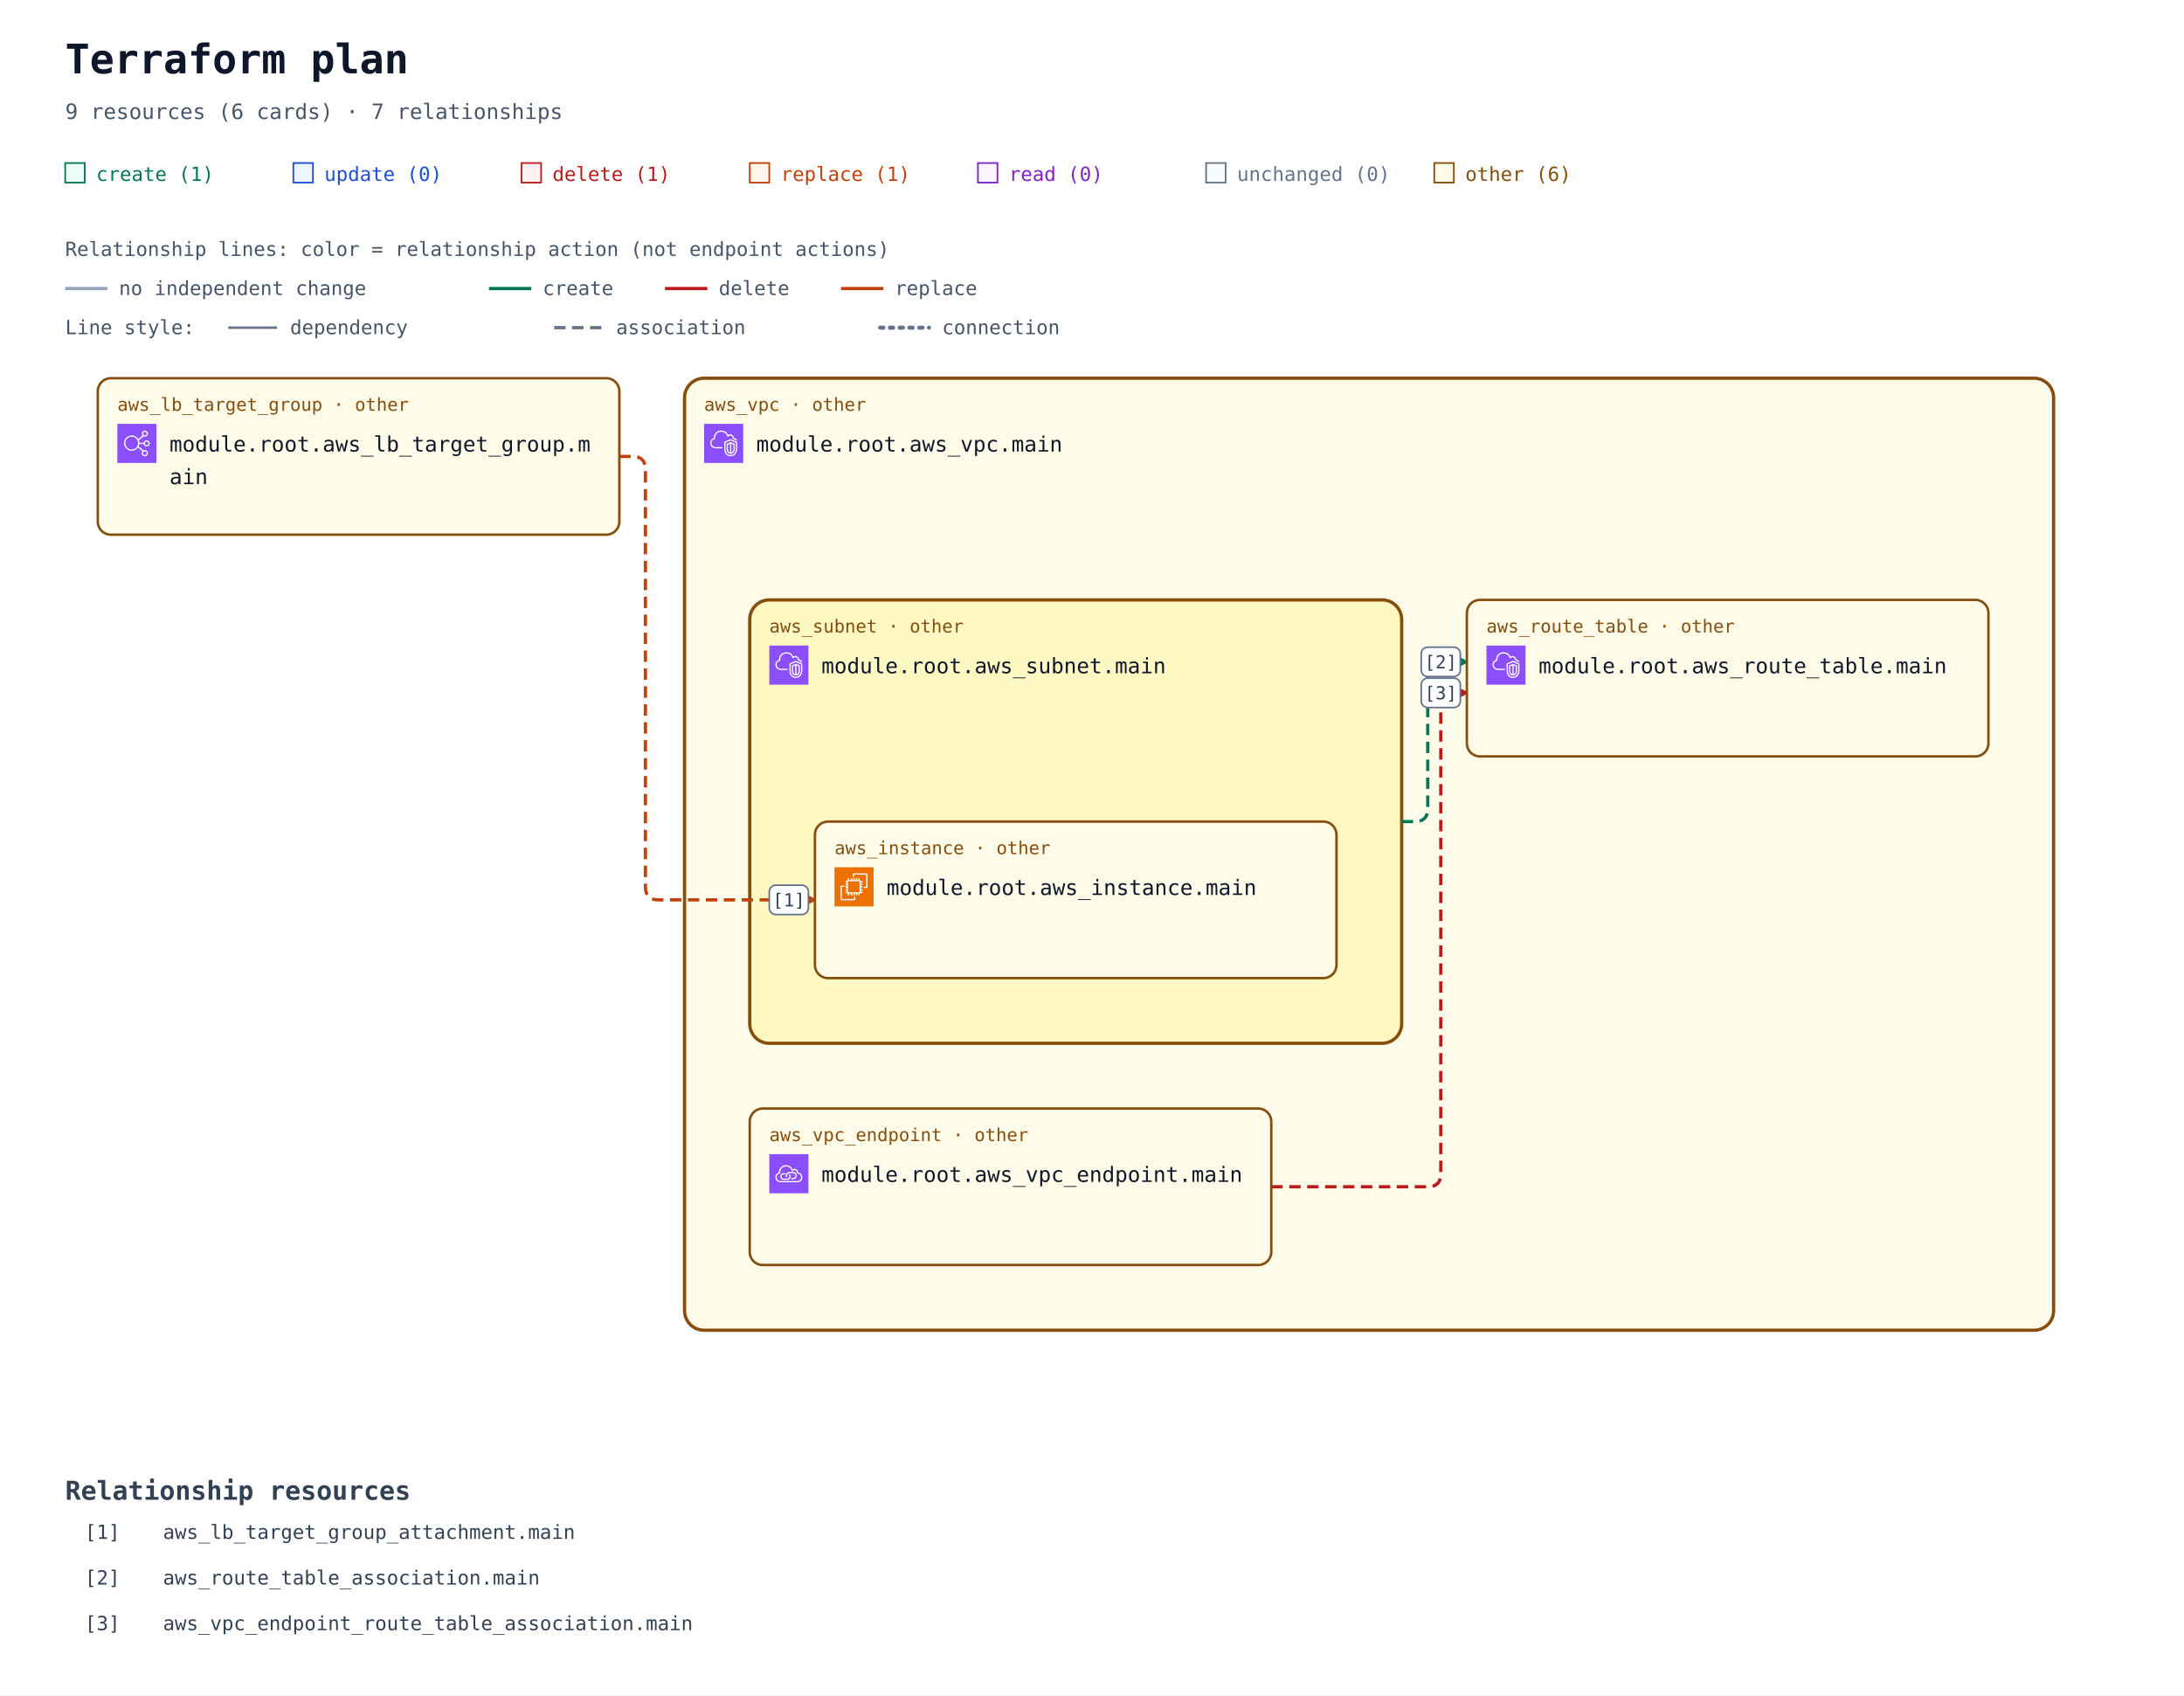
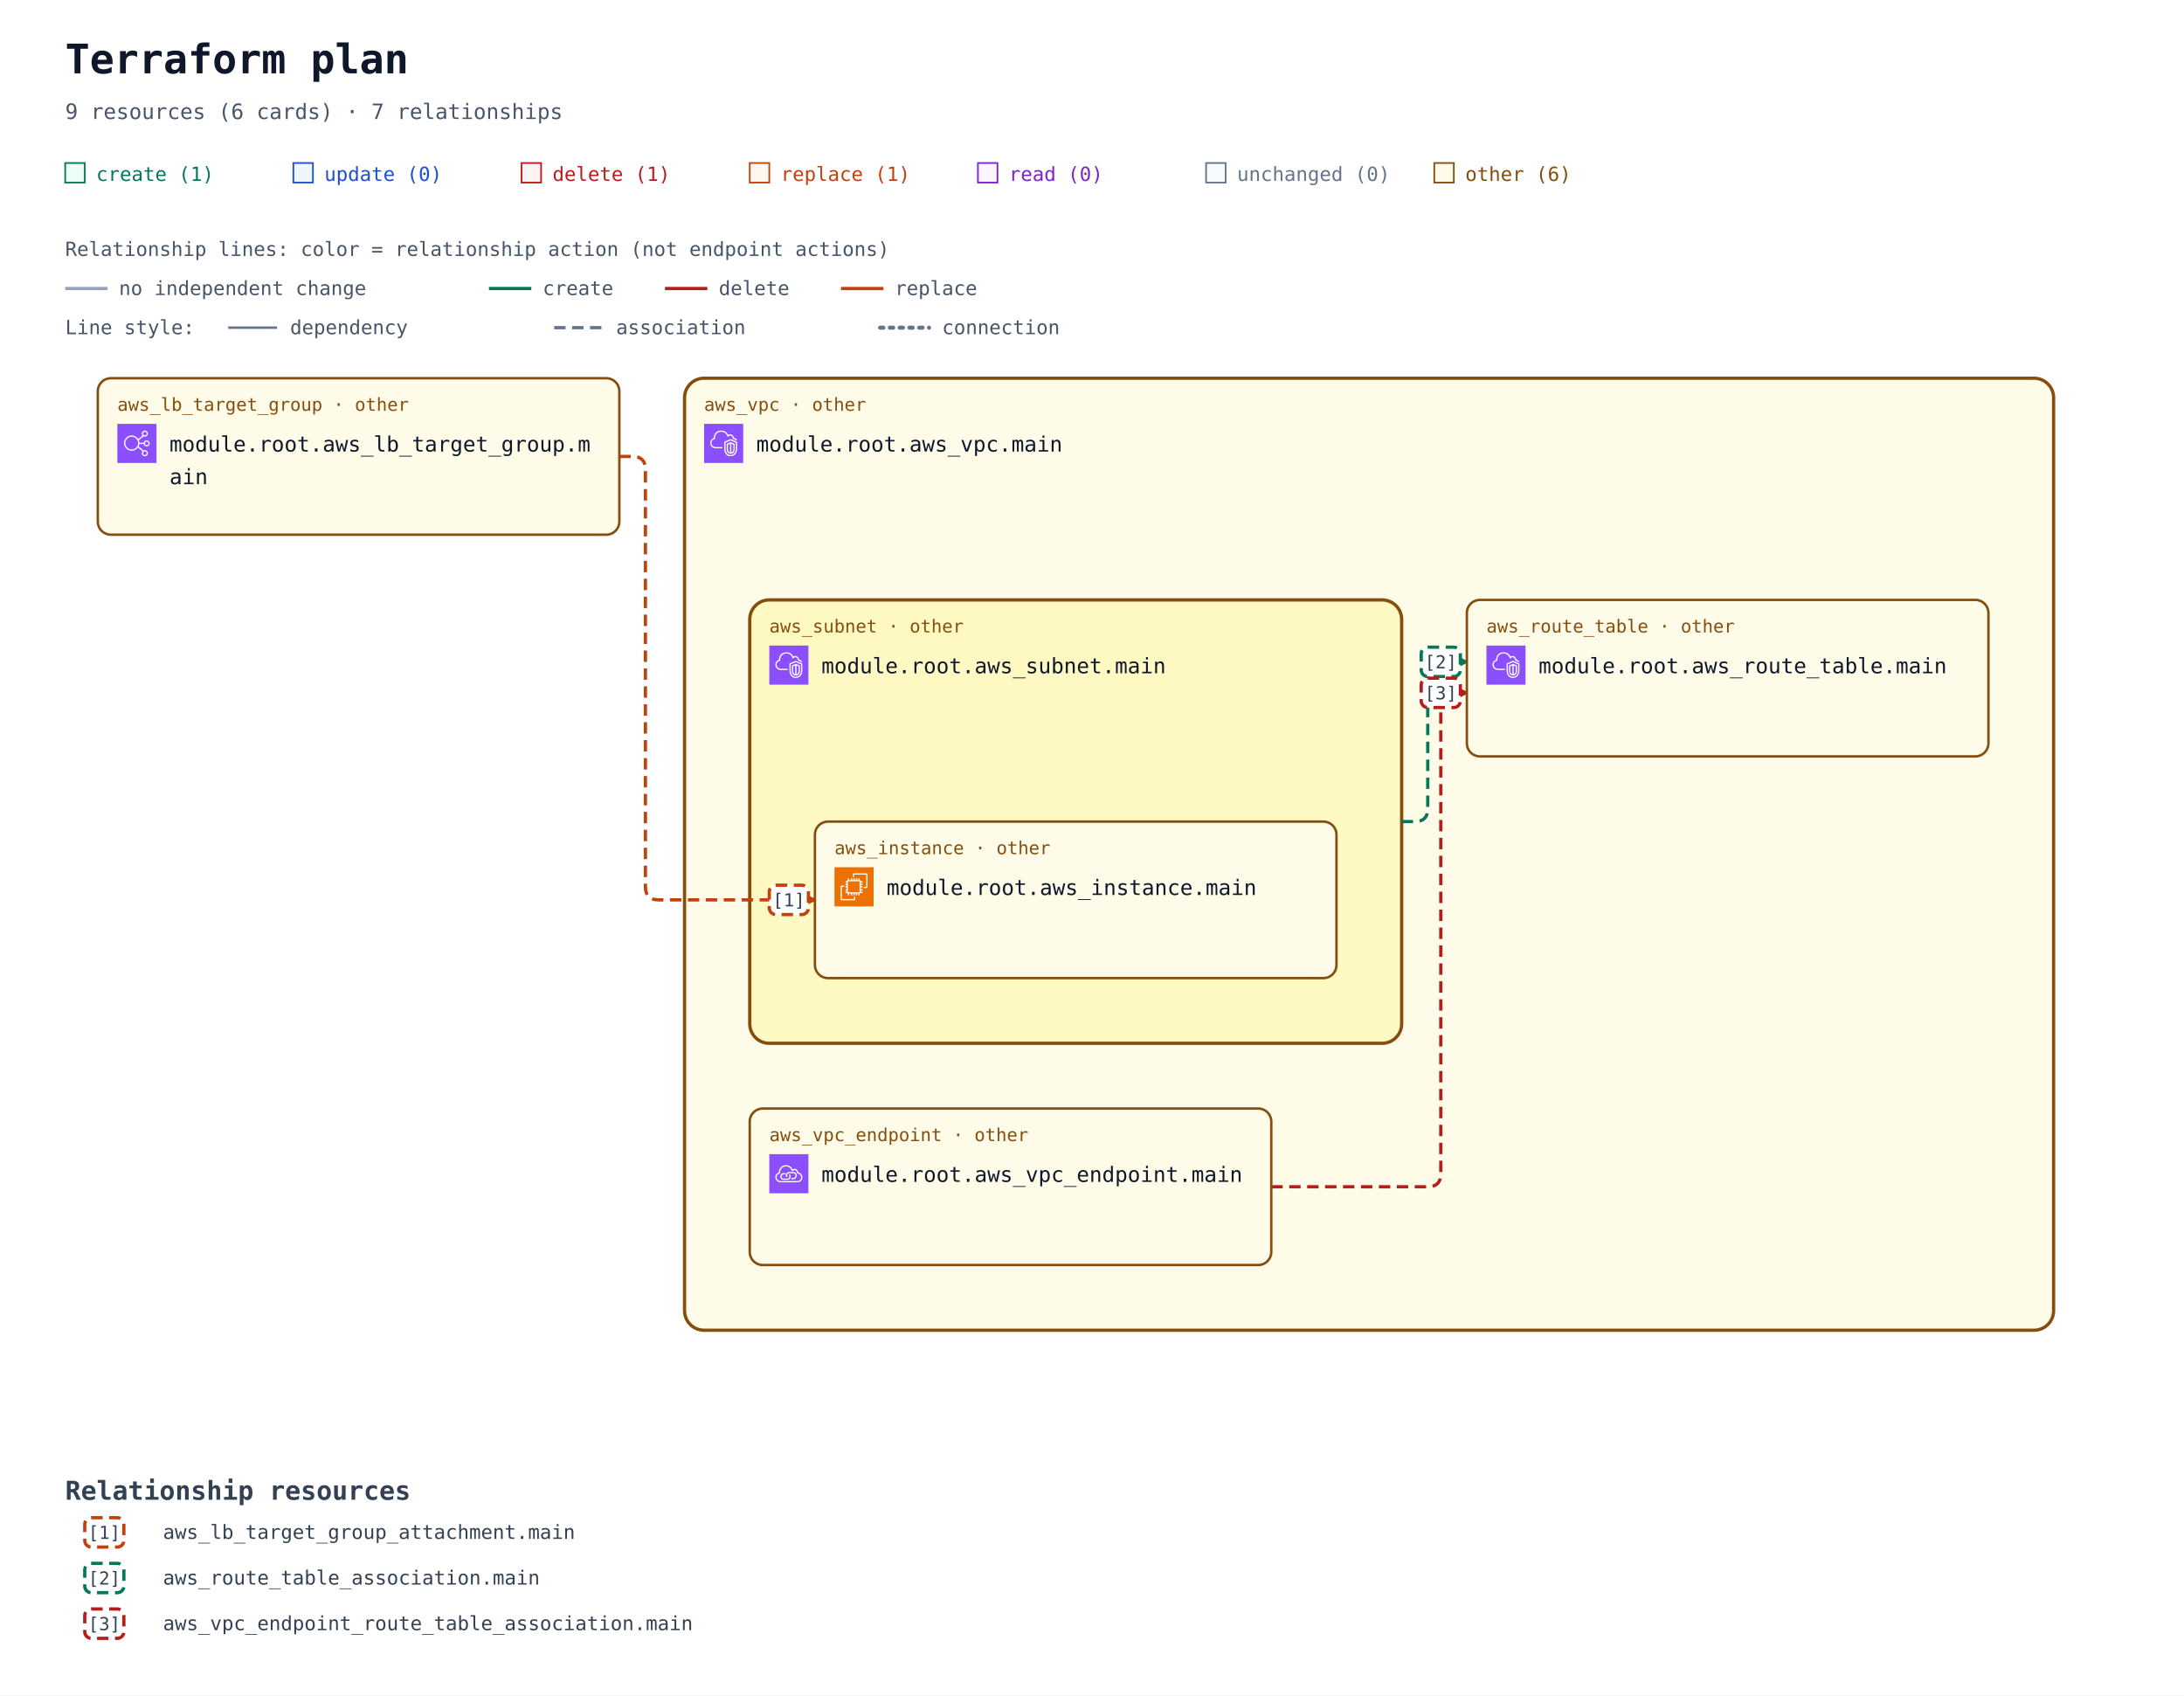
<svg xmlns="http://www.w3.org/2000/svg" width="1340" height="1040" viewBox="0 0 1340 1040" role="img" aria-labelledby="title description">
  <defs>
    <marker id="arrow" viewBox="0 0 10 10" refX="9" refY="5" markerWidth="7" markerHeight="7" orient="auto-start-reverse">
      <path d="M 0 0 L 10 5 L 0 10 z" fill="#94a3b8" />
    </marker>
    <marker id="arrow-create" viewBox="0 0 10 10" refX="9" refY="5" markerWidth="7" markerHeight="7" orient="auto-start-reverse">
      <path d="M 0 0 L 10 5 L 0 10 z" fill="#047857" />
    </marker>
    <marker id="arrow-delete" viewBox="0 0 10 10" refX="9" refY="5" markerWidth="7" markerHeight="7" orient="auto-start-reverse">
      <path d="M 0 0 L 10 5 L 0 10 z" fill="#b91c1c" />
    </marker>
    <marker id="arrow-replace" viewBox="0 0 10 10" refX="9" refY="5" markerWidth="7" markerHeight="7" orient="auto-start-reverse">
      <path d="M 0 0 L 10 5 L 0 10 z" fill="#c2410c" />
    </marker>
    <symbol id="planorama-icon-aws-ec2" viewBox="0 0 64 64">
      <g>
        <g id="planorama-icon-aws-ec2-local-49636f6e2d4172636869746563747572652f34382f417263685f416d617a6f6e2d4543325f3438" stroke="none" stroke-width="1" fill="none" fill-rule="evenodd">
          <g id="planorama-icon-aws-ec2-local-49636f6e2d4172636869746563747572652d42472f34382f436f6d70757465" fill="#ED7100">
            <rect id="planorama-icon-aws-ec2-local-52656374616e676c65" x="0" y="0" width="64" height="64" />
          </g>
          <path d="M22,41 L41,41 L41,23 L22,23 L22,41 Z M43,23 L46,23 L46,25 L43,25 L43,27 L46,27 L46,29 L43,29 L43,31 L46,31 L46,33 L43,33 L43,36 L46,36 L46,38 L43,38 L43,40 L46,40 L46,42 L42.863,42 C42.608,42.587 42.023,43 41.344,43 L41,43 L41,46 L39,46 L39,43 L37,43 L37,46 L35,46 L35,43 L33,43 L33,46 L31,46 L31,43 L29,43 L29,46 L27,46 L27,43 L24,43 L24,46 L22,46 L22,43 L21.656,43 C20.977,43 20.392,42.587 20.137,42 L18,42 L18,40 L20,40 L20,38 L18,38 L18,36 L20,36 L20,33 L18,33 L18,31 L20,31 L20,29 L18,29 L18,27 L20,27 L20,25 L18,25 L18,23 L20,23 L20,22.656 C20,21.743 20.743,21 21.656,21 L22,21 L22,18 L24,18 L24,21 L27,21 L27,18 L29,18 L29,21 L31,21 L31,18 L33,18 L33,21 L35,21 L35,18 L37,18 L37,21 L39,21 L39,18 L41,18 L41,21 L41.344,21 C42.257,21 43,21.743 43,22.656 L43,23 Z M32,52 L12,52 L12,32 L16,32 L16,30 L11.843,30 C10.826,30 10,30.827 10,31.843 L10,52.157 C10,53.173 10.826,54 11.843,54 L32.157,54 C33.174,54 34,53.173 34,52.157 L34,48 L32,48 L32,52 Z M54,11.843 L54,32.157 C54,33.173 53.174,34 52.157,34 L48,34 L48,32 L52,32 L52,12 L32,12 L32,16 L30,16 L30,11.843 C30,10.827 30.826,10 31.843,10 L52.157,10 C53.174,10 54,10.827 54,11.843 L54,11.843 Z" id="planorama-icon-aws-ec2-local-416d617a6f6e2d4543325f49636f6e5f34385f5371756964" fill="#FFFFFF" />
        </g>
      </g>
    </symbol>
    <symbol id="planorama-icon-aws-elb" viewBox="0 0 64 64">
      <g>
        <g id="planorama-icon-aws-elb-local-49636f6e2d4172636869746563747572652f34382f417263685f456c61737469632d4c6f61642d42616c616e63696e675f3438" stroke="none" stroke-width="1" fill="none" fill-rule="evenodd">
          <g id="planorama-icon-aws-elb-local-49636f6e2d4172636869746563747572652d42472f34382f4e6574776f726b696e672d436f6e74656e742d44656c6976657279" fill="#8C4FFF">
            <rect id="planorama-icon-aws-elb-local-52656374616e676c65" x="0" y="0" width="64" height="64" />
          </g>
          <path d="M23.5,42 C17.71,42 13,37.29 13,31.5 C13,25.71 17.71,21 23.5,21 C29.29,21 34,25.71 34,31.5 C34,37.29 29.29,42 23.5,42 M48,48 C48,49.654 46.654,51 45,51 C43.346,51 42,49.654 42,48 C42,46.346 43.346,45 45,45 C46.654,45 48,46.346 48,48 M45,13 C46.654,13 48,14.346 48,16 C48,17.654 46.654,19 45,19 C43.346,19 42,17.654 42,16 C42,14.346 43.346,13 45,13 M48,29 C49.654,29 51,30.346 51,32 C51,33.654 49.654,35 48,35 C46.346,35 45,33.654 45,32 C45,30.346 46.346,29 48,29 M35.901,33 L43.102,33 C43.565,35.279 45.586,37 48,37 C50.757,37 53,34.757 53,32 C53,29.243 50.757,27 48,27 C45.586,27 43.565,28.721 43.102,31 L35.975,31 C35.916,29.541 35.614,28.146 35.096,26.856 L42.799,20.467 C43.466,20.797 44.206,21 45,21 C47.757,21 50,18.757 50,16 C50,13.243 47.757,11 45,11 C42.243,11 40,13.243 40,16 C40,17.224 40.459,18.331 41.191,19.201 L34.172,25.024 C31.977,21.42 28.021,19 23.5,19 C16.607,19 11,24.607 11,31.5 C11,38.393 16.607,44 23.5,44 C27.743,44 31.493,41.871 33.754,38.629 L41.191,44.799 C40.459,45.669 40,46.776 40,48 C40,50.757 42.243,53 45,53 C47.757,53 50,50.757 50,48 C50,45.243 47.757,43 45,43 C44.206,43 43.466,43.203 42.799,43.533 L34.77,36.873 C35.344,35.673 35.736,34.373 35.901,33" id="planorama-icon-aws-elb-local-456c61737469632d4c6f61642d42616c616e63696e675f49636f6e5f34385f5371756964" fill="#FFFFFF" />
        </g>
      </g>
    </symbol>
    <symbol id="planorama-icon-aws-endpoint" viewBox="0 0 64 64">
      <g>
        <g id="planorama-icon-aws-endpoint-local-49636f6e2d4172636869746563747572652f34382f417263685f4157532d507269766174654c696e6b5f3438" stroke="none" stroke-width="1" fill="none" fill-rule="evenodd">
          <g id="planorama-icon-aws-endpoint-local-49636f6e2d4172636869746563747572652d42472f34382f4e6574776f726b696e672d436f6e74656e742d44656c6976657279" fill="#8C4FFF">
            <rect id="planorama-icon-aws-endpoint-local-52656374616e676c65" x="0" y="0" width="64" height="64" />
          </g>
          <path d="M33.522,32.737 C34.475,33.796 35,35.13 35,36.495 C35,39.698 32.756,42.021 29.667,42.021 L23.444,42.021 C20.34,42.021 18,39.646 18,36.495 C18,33.358 20.29,31.08 23.444,31.08 L26.555,31.08 L26.555,33.069 L23.444,33.069 C21.416,33.069 20,34.478 20,36.495 C20,38.544 21.448,40.032 23.444,40.032 L29.667,40.032 C31.629,40.032 33,38.578 33,36.495 C33,35.621 32.656,34.757 32.032,34.064 L33.522,32.737 Z M45,35.059 C45,38.795 41.949,41.027 39,41.027 L35.888,41.027 L35.888,39.037 L39,39.037 C40.965,39.037 43,37.549 43,35.059 C43,32.568 40.965,31.08 39,31.08 L32.777,31.08 C30.764,31.08 29,32.887 29,34.948 C29,35.477 29.364,36.101 29.684,36.652 L29.754,36.772 L28.022,37.766 L27.955,37.65 C27.529,36.921 27,36.013 27,34.948 C27,31.828 29.699,29.091 32.777,29.091 L39,29.091 C41.949,29.091 45,31.323 45,35.059 L45,35.059 Z M45.439,44.011 L18.561,44.011 C15.017,44.008 12.202,41.503 12.012,38.185 C12.003,38.033 12,37.877 12,37.717 C12,33.468 15.059,32.034 16.938,31.555 C16.957,31.552 16.974,31.549 16.993,31.544 C17.494,31.431 17.828,30.958 17.763,30.45 C17.716,30.074 17.692,29.687 17.692,29.297 C17.692,25.826 20.19,22.09 23.379,20.792 C28.927,18.533 32.859,21.501 34.292,22.881 C35.455,24.003 36.363,25.438 36.991,27.146 C37.117,27.487 37.418,27.733 37.78,27.788 C38.146,27.84 38.502,27.697 38.725,27.409 C39.624,26.239 41.075,25.748 42.429,26.158 C44.041,26.647 45.043,28.23 45.18,30.501 C45.208,30.952 45.536,31.328 45.981,31.416 C49.974,32.218 52,34.358 52,37.78 C52,43.201 47.889,44.011 45.439,44.011 L45.439,44.011 Z M47.102,29.63 C46.726,26.912 45.233,24.929 43.013,24.256 C41.369,23.756 39.637,24.08 38.281,25.076 C37.602,23.679 36.732,22.464 35.684,21.454 C32.113,18.009 27.23,17.074 22.622,18.951 C18.671,20.56 15.692,25.008 15.692,29.297 C15.692,29.481 15.697,29.664 15.705,29.846 C13.517,30.581 10,32.566 10,37.717 C10,37.916 10.005,38.109 10.016,38.297 C10.265,42.684 13.938,45.996 18.56,46 L45.439,46 C47.447,46 54,45.407 54,37.78 C54,33.625 51.558,30.754 47.102,29.63 L47.102,29.63 Z" id="planorama-icon-aws-endpoint-local-4157532d507269766174654c696e6b5f49636f6e5f34385f5371756964" fill="#FFFFFF" />
        </g>
      </g>
    </symbol>
    <symbol id="planorama-icon-aws-vpc" viewBox="0 0 64 64">
      <g>
        <g id="planorama-icon-aws-vpc-local-49636f6e2d4172636869746563747572652f34382f417263685f416d617a6f6e2d5669727475616c2d507269766174652d436c6f75645f3438" stroke="none" stroke-width="1" fill="none" fill-rule="evenodd">
          <g id="planorama-icon-aws-vpc-local-49636f6e2d4172636869746563747572652d42472f34382f4e6574776f726b696e672d436f6e74656e742d44656c6976657279" fill="#8C4FFF">
            <rect id="planorama-icon-aws-vpc-local-52656374616e676c65" x="0" y="0" width="64" height="64" />
          </g>
          <path d="M48,33.977 L44.499,32.508 L44.499,46.878 C47.906,46.147 47.998,42.181 48,41.995 L48,33.977 Z M42.499,46.923 L42.499,32.508 L39,33.977 L39,42.004 C39.008,42.466 39.183,46.339 42.499,46.923 L42.499,46.923 Z M43.112,30.082 C43.358,29.977 43.638,29.978 43.886,30.081 L49.387,32.39 C49.759,32.546 50,32.909 50,33.312 L50,42.004 C49.978,44.431 48.562,49.004 43.37,49.004 C38.393,49.004 37.026,44.432 37,42.015 L37,33.312 C37,32.909 37.241,32.546 37.613,32.39 L43.112,30.082 Z M52,30.792 L43.492,27.092 L35,30.668 L35,41.025 C34.999,41.09 34.963,46.009 37.807,48.894 C39.187,50.294 41.059,51.004 43.37,51.004 C51.808,51.004 51.996,41.425 52,41.018 L52,30.792 Z M54,30.136 L54,41.025 C53.973,45.173 51.716,53.004 43.37,53.004 C40.498,53.004 38.145,52.09 36.373,50.288 C32.941,46.797 32.996,41.243 33,41.008 L33,30.004 C33,29.602 33.241,29.238 33.612,29.082 L43.111,25.082 C43.363,24.976 43.647,24.978 43.897,25.087 L53.398,29.219 C53.764,29.378 54,29.738 54,30.136 L54,30.136 Z M19,38.004 L30,38.004 L30,40.004 L19,40.004 C14.216,40.004 10.271,36.483 10.02,31.988 C10.002,31.813 10,31.599 10,31.385 C10,26.086 13.654,24.038 15.919,23.278 C15.902,23.063 15.891,22.843 15.891,22.626 C15.891,18.039 18.658,13.701 22.621,12.079 C27.58,10.049 33.235,10.937 36.695,14.285 C37.718,15.282 38.604,16.596 39.343,18.206 C40.299,17.422 41.392,17.004 42.523,17.004 C45.234,17.004 48.281,19.296 48.9,23.062 C51.069,23.344 52.936,24.639 53.896,26.582 L52.104,27.469 C51.34,25.925 49.806,25.004 48,25.004 C47.471,25.004 47.033,24.591 47.002,24.063 C46.807,20.762 44.275,19.004 42.523,19.004 C41.55,19.004 40.582,19.574 39.797,20.608 C39.575,20.899 39.215,21.048 38.852,20.993 C38.49,20.938 38.187,20.691 38.062,20.348 C37.327,18.346 36.398,16.789 35.302,15.72 C32.406,12.917 27.615,12.196 23.379,13.93 C19.775,15.405 17.891,19.421 17.891,22.626 C17.891,23.026 17.947,23.503 17.993,23.886 C18.053,24.386 17.73,24.853 17.24,24.975 C15.283,25.459 12,26.937 12,31.385 C12,31.535 11.998,31.685 12.013,31.836 C12.209,35.312 15.276,38.004 19,38.004 L19,38.004 Z" id="planorama-icon-aws-vpc-local-416d617a6f6e2d5669727475616c2d507269766174652d436c6f75645f49636f6e5f34385f5371756964" fill="#FFFFFF" />
        </g>
      </g>
    </symbol>
  </defs>
  <rect width="100%" height="100%" fill="#ffffff" />
  <g font-family="ui-monospace, SFMono-Regular, Consolas, monospace">
    <text x="40" y="45" font-size="25" font-weight="700" fill="#0f172a">Terraform plan</text>
    <text x="40" y="73" font-size="13" fill="#475569">9 resources (6 cards) · 7 relationships</text>
    <rect x="40" y="100" width="12" height="12" fill="#ecfdf5" stroke="#047857" />
    <text x="59" y="111" font-size="12" fill="#047857">create (1)</text>
    <rect x="180" y="100" width="12" height="12" fill="#eff6ff" stroke="#1d4ed8" />
    <text x="199" y="111" font-size="12" fill="#1d4ed8">update (0)</text>
    <rect x="320" y="100" width="12" height="12" fill="#fef2f2" stroke="#b91c1c" />
    <text x="339" y="111" font-size="12" fill="#b91c1c">delete (1)</text>
    <rect x="460" y="100" width="12" height="12" fill="#fff7ed" stroke="#c2410c" />
    <text x="479" y="111" font-size="12" fill="#c2410c">replace (1)</text>
    <rect x="600" y="100" width="12" height="12" fill="#faf5ff" stroke="#7e22ce" />
    <text x="619" y="111" font-size="12" fill="#7e22ce">read (0)</text>
    <rect x="740" y="100" width="12" height="12" fill="#f8fafc" stroke="#64748b" />
    <text x="759" y="111" font-size="12" fill="#64748b">unchanged (0)</text>
    <rect x="880" y="100" width="12" height="12" fill="#fefce8" stroke="#854d0e" />
    <text x="899" y="111" font-size="12" fill="#854d0e">other (6)</text>
    <g id="relationship-legend" font-size="12" fill="#475569">
      <text x="40" y="157">Relationship lines: color = relationship action (not endpoint actions)</text>
      <path d="M 40 177 H 66" stroke="#94a3b8" stroke-width="2" />
      <text x="73" y="181">no independent change</text>
      <path d="M 300 177 H 326" stroke="#047857" stroke-width="2" />
      <text x="333" y="181">create</text>
      <path d="M 408 177 H 434" stroke="#b91c1c" stroke-width="2" />
      <text x="441" y="181">delete</text>
      <path d="M 516 177 H 542" stroke="#c2410c" stroke-width="2" />
      <text x="549" y="181">replace</text>
      <text x="40" y="205">Line style:</text>
      <path d="M 140 201 H 170" stroke="#64748b" stroke-width="1.5" />
      <text x="178" y="205">dependency</text>
      <path d="M 340 201 H 370" stroke="#64748b" stroke-width="2" stroke-dasharray="7 4" />
      <text x="378" y="205">association</text>
      <path d="M 540 201 H 570" stroke="#64748b" stroke-width="2.5" stroke-dasharray="2 4" stroke-linecap="round" />
      <text x="578" y="205">connection</text>
    </g>
    <g transform="translate(0 72)">
      <g data-container="resource-6177735f7670632e6d61696e-current">
        <rect x="420" y="160" width="840" height="584" rx="12" fill="#fefce8" stroke="#854d0e" stroke-width="2" data-mode="managed" />
      </g>
      <g data-container="resource-6177735f7375626e65742e6d61696e-current">
        <rect x="460" y="296" width="400" height="272" rx="12" fill="#fef9c3" stroke="#854d0e" stroke-width="2" data-mode="managed" />
      </g>
      <path d="M 380 208 L 388 208 Q 396 208 396 216 L 396 472 Q 396 480 404 480 L 500 480 " data-edge-kind="association" data-source="resource-6177735f6c625f7461726765745f67726f75702e6d61696e-current" data-target="resource-6177735f696e7374616e63652e6d61696e-current" fill="none" stroke="#c2410c" stroke-width="2" stroke-dasharray="7 4" stroke-linejoin="round" marker-end="url(#arrow-replace)" />
      <g data-edge-kind="containment" data-source="resource-6177735f7375626e65742e6d61696e-current" data-target="resource-6177735f696e7374616e63652e6d61696e-current" />
      <path d="M 860 432 L 868 432 Q 876 432 876 424 L 876 342 Q 876 334 884 334 L 900 334 " data-edge-kind="association" data-source="resource-6177735f7375626e65742e6d61696e-current" data-target="resource-6177735f726f7574655f7461626c652e6d61696e-current" fill="none" stroke="#047857" stroke-width="2" stroke-dasharray="7 4" stroke-linejoin="round" marker-end="url(#arrow-create)" />
      <g data-edge-kind="containment" data-source="resource-6177735f7670632e6d61696e-current" data-target="resource-6177735f726f7574655f7461626c652e6d61696e-current" />
      <g data-edge-kind="containment" data-source="resource-6177735f7670632e6d61696e-current" data-target="resource-6177735f7375626e65742e6d61696e-current" />
      <g data-edge-kind="containment" data-source="resource-6177735f7670632e6d61696e-current" data-target="resource-6177735f7670635f656e64706f696e742e6d61696e-current" />
      <path d="M 780 656 L 876 656 Q 884 656 884 648 L 884 361 Q 884 353 892 353 L 900 353 " data-edge-kind="association" data-source="resource-6177735f7670635f656e64706f696e742e6d61696e-current" data-target="resource-6177735f726f7574655f7461626c652e6d61696e-current" fill="none" stroke="#b91c1c" stroke-width="2" stroke-dasharray="7 4" stroke-linejoin="round" marker-end="url(#arrow-delete)" />
      <g id="resource-6177735f696e7374616e63652e6d61696e-current" data-architecture-id="terraform:6177735f696e7374616e63652e6d61696e-current" data-qualified-address="module.root.aws_instance.main" data-terraform-address="aws_instance.main">
        <rect x="500" y="432" width="320" height="96" rx="8" fill="#fefce8" stroke="#854d0e" stroke-width="1.5" data-mode="managed" />
        <text x="512" y="452" font-size="11" fill="#854d0e">aws_instance · other</text>
        <use href="#planorama-icon-aws-ec2" x="512" y="460" width="24" height="24" aria-hidden="true" />
        <text x="544" y="477" font-size="13" fill="#0f172a">module.root.aws_instance.main</text>
        <text x="512" y="516" font-size="10" fill="#64748b" />
      </g>
      <g id="resource-6177735f6c625f7461726765745f67726f75702e6d61696e-current" data-architecture-id="terraform:6177735f6c625f7461726765745f67726f75702e6d61696e-current" data-qualified-address="module.root.aws_lb_target_group.main" data-terraform-address="aws_lb_target_group.main">
        <rect x="60" y="160" width="320" height="96" rx="8" fill="#fefce8" stroke="#854d0e" stroke-width="1.5" data-mode="managed" />
        <text x="72" y="180" font-size="11" fill="#854d0e">aws_lb_target_group · other</text>
        <use href="#planorama-icon-aws-elb" x="72" y="188" width="24" height="24" aria-hidden="true" />
        <text x="104" y="205" font-size="13" fill="#0f172a">module.root.aws_lb_target_group.m</text>
        <text x="104" y="225" font-size="13" fill="#0f172a">ain</text>
        <text x="72" y="244" font-size="10" fill="#64748b" data-role="controller" />
      </g>
      <g id="resource-6177735f726f7574655f7461626c652e6d61696e-current" data-architecture-id="terraform:6177735f726f7574655f7461626c652e6d61696e-current" data-qualified-address="module.root.aws_route_table.main" data-terraform-address="aws_route_table.main">
        <rect x="900" y="296" width="320" height="96" rx="8" fill="#fefce8" stroke="#854d0e" stroke-width="1.5" data-mode="managed" />
        <text x="912" y="316" font-size="11" fill="#854d0e">aws_route_table · other</text>
        <use href="#planorama-icon-aws-vpc" x="912" y="324" width="24" height="24" aria-hidden="true" />
        <text x="944" y="341" font-size="13" fill="#0f172a">module.root.aws_route_table.main</text>
        <text x="912" y="380" font-size="10" fill="#64748b" />
      </g>
      <g id="resource-6177735f7375626e65742e6d61696e-current" data-architecture-id="terraform:6177735f7375626e65742e6d61696e-current" data-qualified-address="module.root.aws_subnet.main" data-terraform-address="aws_subnet.main">
        <text x="472" y="316" font-size="11" fill="#854d0e">aws_subnet · other</text>
        <use href="#planorama-icon-aws-vpc" x="472" y="324" width="24" height="24" aria-hidden="true" />
        <text x="504" y="341" font-size="13" fill="#0f172a">module.root.aws_subnet.main</text>
        <text x="472" y="380" font-size="10" fill="#64748b" />
      </g>
      <g id="resource-6177735f7670632e6d61696e-current" data-architecture-id="terraform:6177735f7670632e6d61696e-current" data-qualified-address="module.root.aws_vpc.main" data-terraform-address="aws_vpc.main">
        <text x="432" y="180" font-size="11" fill="#854d0e">aws_vpc · other</text>
        <use href="#planorama-icon-aws-vpc" x="432" y="188" width="24" height="24" aria-hidden="true" />
        <text x="464" y="205" font-size="13" fill="#0f172a">module.root.aws_vpc.main</text>
        <text x="432" y="244" font-size="10" fill="#64748b" />
      </g>
      <g id="resource-6177735f7670635f656e64706f696e742e6d61696e-current" data-architecture-id="terraform:6177735f7670635f656e64706f696e742e6d61696e-current" data-qualified-address="module.root.aws_vpc_endpoint.main" data-terraform-address="aws_vpc_endpoint.main">
        <rect x="460" y="608" width="320" height="96" rx="8" fill="#fefce8" stroke="#854d0e" stroke-width="1.5" data-mode="managed" />
        <text x="472" y="628" font-size="11" fill="#854d0e">aws_vpc_endpoint · other</text>
        <use href="#planorama-icon-aws-endpoint" x="472" y="636" width="24" height="24" aria-hidden="true" />
        <text x="504" y="653" font-size="13" fill="#0f172a">module.root.aws_vpc_endpoint.main</text>
        <text x="472" y="692" font-size="10" fill="#64748b" />
      </g>
      <g data-relationship-marker="1">
-         <rect x="472" y="471" width="24" height="18" rx="4" fill="#ffffff" stroke="#64748b" />
+         <rect x="472" y="471" width="24" height="18" rx="4" fill="#ffffff" stroke="#c2410c" stroke-width="2" stroke-dasharray="7 4" />
        <text x="484" y="484" text-anchor="middle" font-size="11" fill="#334155">[1]</text>
      </g>
      <g data-relationship-marker="2">
-         <rect x="872" y="325" width="24" height="18" rx="4" fill="#ffffff" stroke="#64748b" />
+         <rect x="872" y="325" width="24" height="18" rx="4" fill="#ffffff" stroke="#047857" stroke-width="2" stroke-dasharray="7 4" />
        <text x="884" y="338" text-anchor="middle" font-size="11" fill="#334155">[2]</text>
      </g>
      <g data-relationship-marker="3">
-         <rect x="872" y="344" width="24" height="18" rx="4" fill="#ffffff" stroke="#64748b" />
+         <rect x="872" y="344" width="24" height="18" rx="4" fill="#ffffff" stroke="#b91c1c" stroke-width="2" stroke-dasharray="7 4" />
        <text x="884" y="357" text-anchor="middle" font-size="11" fill="#334155">[3]</text>
      </g>
      <g data-relationship-index="true">
        <text x="40" y="848" font-size="16" font-weight="700" fill="#334155">Relationship resources</text>
        <g data-relationship-entry="1">
-           <text x="52" y="872" font-size="12" fill="#334155">[1]</text>
+           <rect x="52" y="859" width="24" height="18" rx="4" fill="#ffffff" stroke="#c2410c" stroke-width="2" stroke-dasharray="7 4" />
+           <text x="64" y="872" text-anchor="middle" font-size="11" fill="#334155">[1]</text>
          <text data-source-address="aws_lb_target_group_attachment.main" font-size="12" fill="#334155">
            <tspan x="100" y="872" xml:space="preserve">aws_lb_target_group_attachment.main</tspan>
          </text>
        </g>
        <g data-relationship-entry="2">
-           <text x="52" y="900" font-size="12" fill="#334155">[2]</text>
+           <rect x="52" y="887" width="24" height="18" rx="4" fill="#ffffff" stroke="#047857" stroke-width="2" stroke-dasharray="7 4" />
+           <text x="64" y="900" text-anchor="middle" font-size="11" fill="#334155">[2]</text>
          <text data-source-address="aws_route_table_association.main" font-size="12" fill="#334155">
            <tspan x="100" y="900" xml:space="preserve">aws_route_table_association.main</tspan>
          </text>
        </g>
        <g data-relationship-entry="3">
-           <text x="52" y="928" font-size="12" fill="#334155">[3]</text>
+           <rect x="52" y="915" width="24" height="18" rx="4" fill="#ffffff" stroke="#b91c1c" stroke-width="2" stroke-dasharray="7 4" />
+           <text x="64" y="928" text-anchor="middle" font-size="11" fill="#334155">[3]</text>
          <text data-source-address="aws_vpc_endpoint_route_table_association.main" font-size="12" fill="#334155">
            <tspan x="100" y="928" xml:space="preserve">aws_vpc_endpoint_route_table_association.main</tspan>
          </text>
        </g>
      </g>
    </g>
  </g>
</svg>
